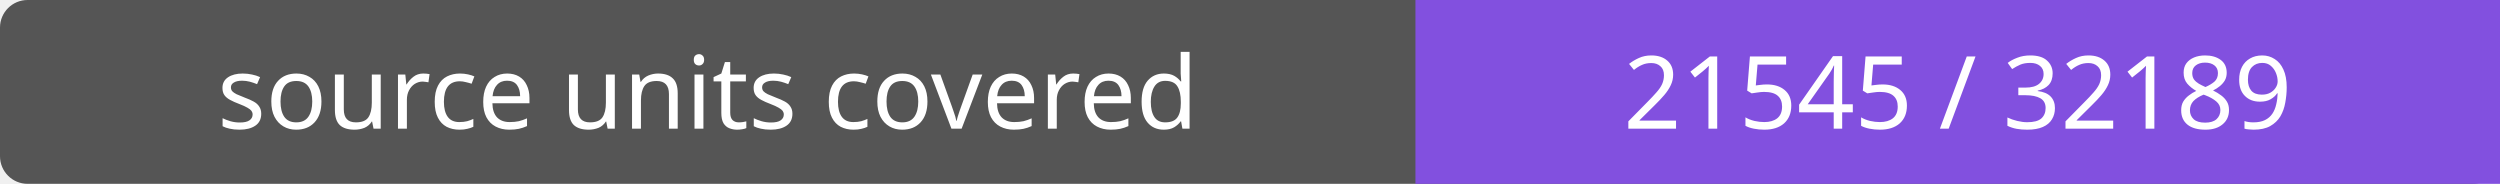
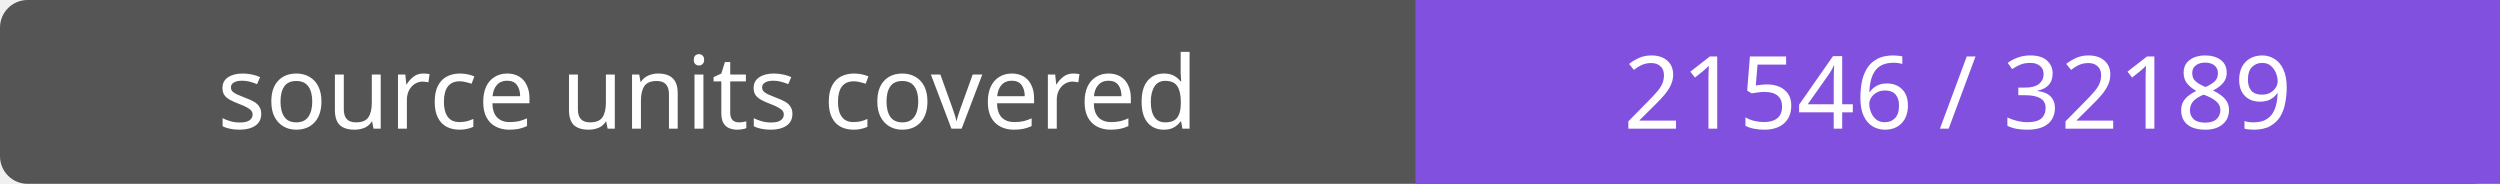
- <svg xmlns="http://www.w3.org/2000/svg" width="272" height="20" role="img" aria-label="source units covered: 21545 / 32189">
+ <svg xmlns="http://www.w3.org/2000/svg" width="272" height="20" role="img" aria-label="source units covered: 21546 / 32189">
  <rect width="272" height="20" rx="3" fill="#555" />
  <path fill="#8250df" d="M154 0h118v20H154z" />
  <g fill="#fff" text-anchor="middle" font-family="Verdana,sans-serif" font-size="11">
    <text x="77.0" y="14">source units covered</text>
-     <text x="213.0" y="14">21545 / 32189</text>
+     <text x="213.0" y="14">21546 / 32189</text>
  </g>
</svg>
